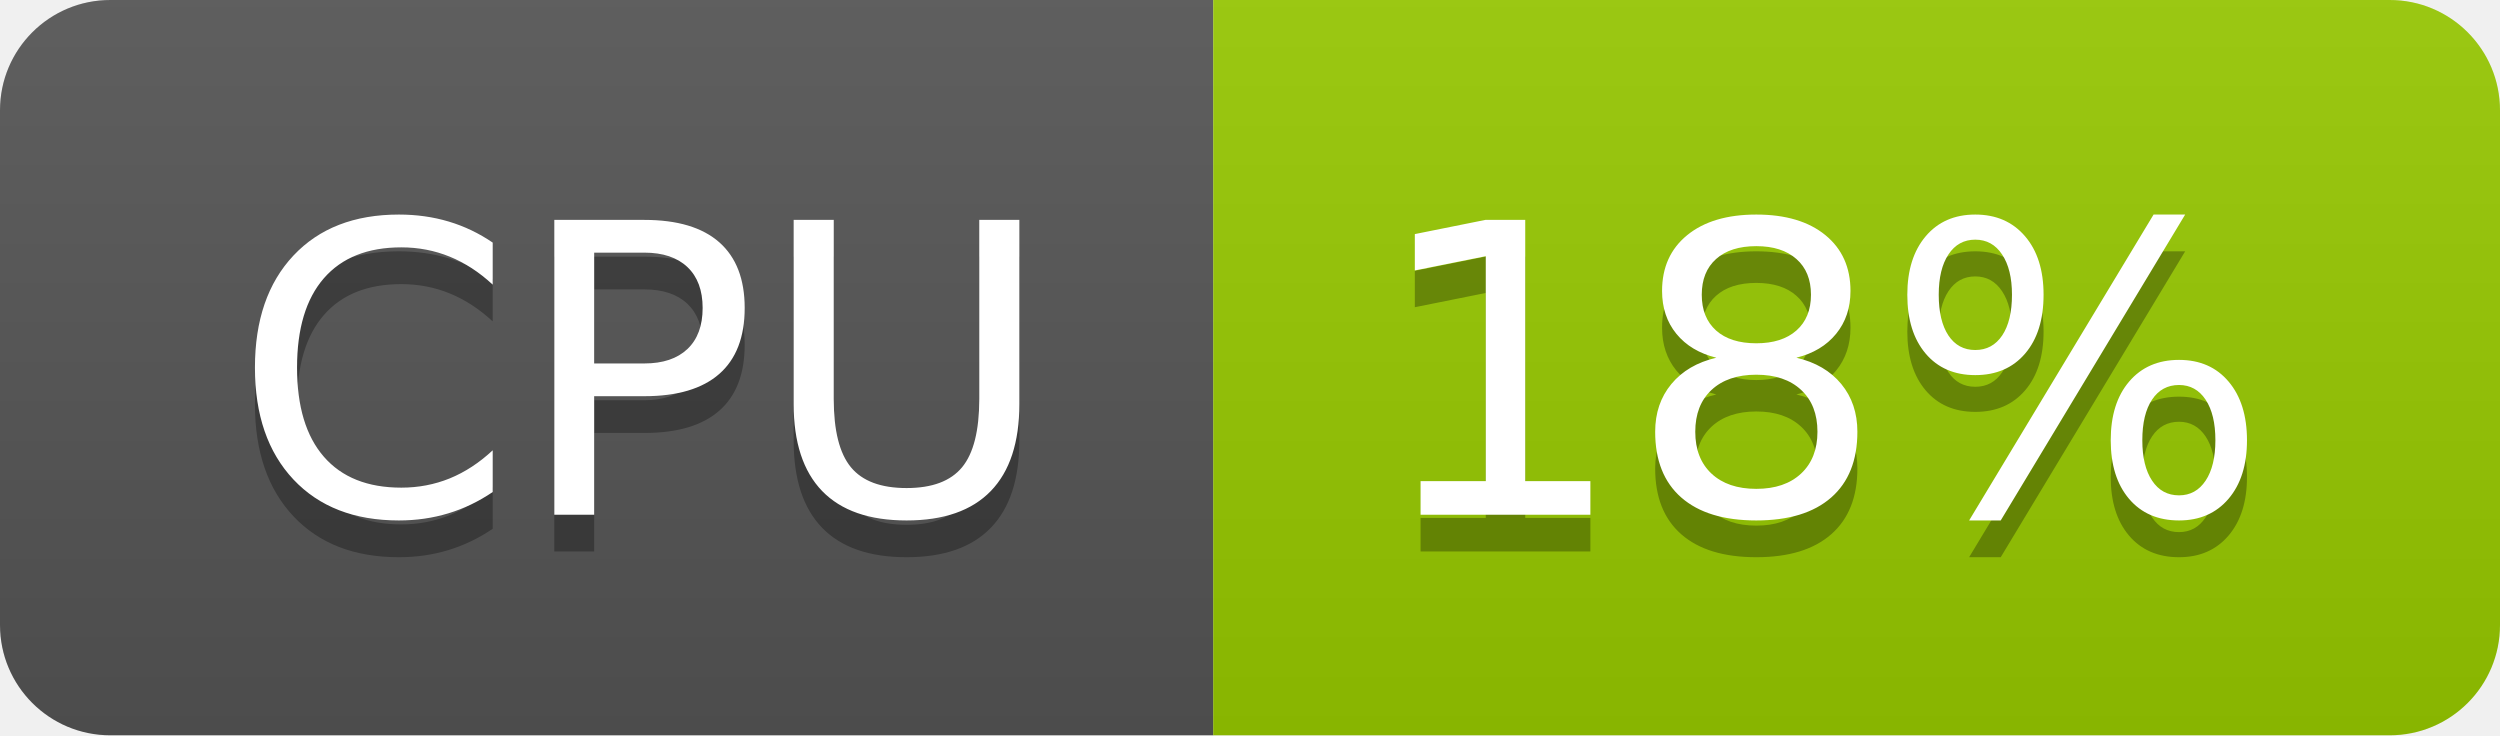
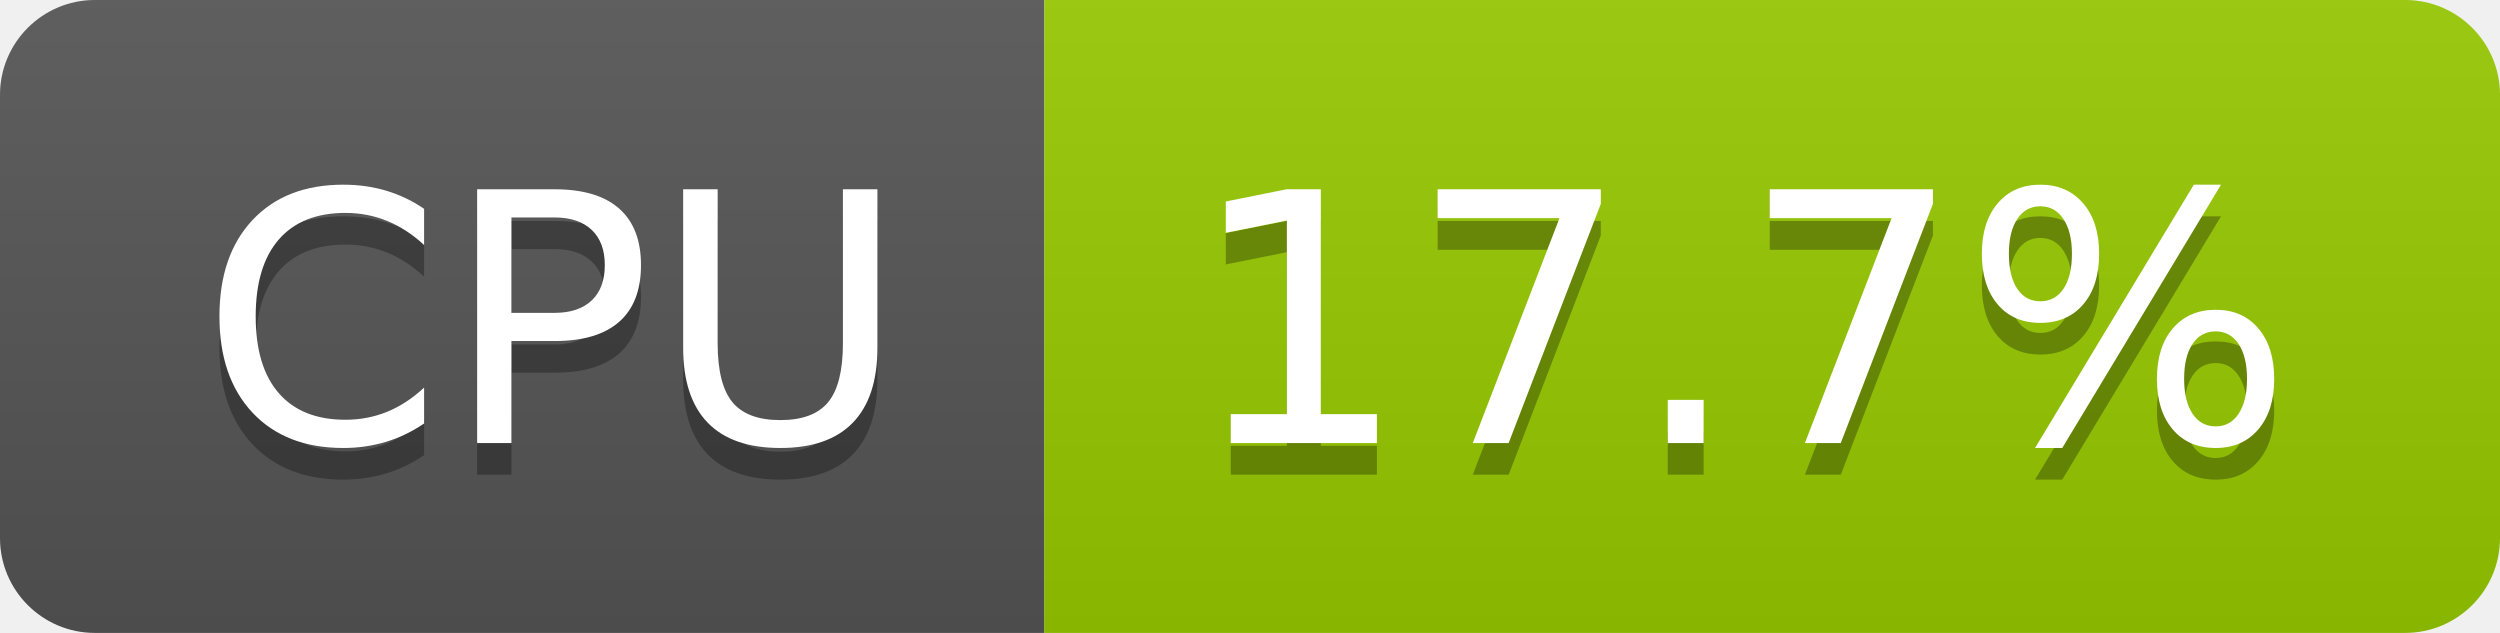
- <svg xmlns="http://www.w3.org/2000/svg" width="68" height="20" role="img" aria-label="CPU: 18%">
+ <svg xmlns="http://www.w3.org/2000/svg" width="79" height="20" role="img" aria-label="CPU: 17.7%">
  <linearGradient id="s" x2="0" y2="100%">
    <stop offset="0" stop-color="#bbb" stop-opacity=".1" />
    <stop offset="1" stop-opacity=".1" />
  </linearGradient>
  <clipPath id="r">
-     <rect width="68" height="20" rx="3" fill="#fff" />
+     <rect width="79" height="20" rx="3" fill="#fff" />
  </clipPath>
  <g clip-path="url(#r)">
    <rect width="33" height="20" fill="#555" />
-     <rect x="33" width="35" height="20" fill="#97ca00" />
-     <rect width="68" height="20" fill="url(#s)" />
+     <rect x="33" width="46" height="20" fill="#97ca00" />
+     <rect width="79" height="20" fill="url(#s)" />
  </g>
  <g fill="#fff" text-anchor="middle" font-family="Verdana,Geneva,DejaVu Sans,sans-serif" text-rendering="geometricPrecision" font-size="110">
    <text aria-hidden="true" x="175" y="150" fill="#010101" fill-opacity=".3" transform="scale(.1)" textLength="228">CPU</text>
    <text x="175" y="140" transform="scale(.1)" fill="#fff" textLength="228">CPU</text>
-     <text aria-hidden="true" x="495" y="150" fill="#010101" fill-opacity=".3" transform="scale(.1)" textLength="247">18%</text>
-     <text x="495" y="140" transform="scale(.1)" fill="#fff" textLength="247">18%</text>
+     <text aria-hidden="true" x="550" y="150" fill="#010101" fill-opacity=".3" transform="scale(.1)" textLength="352">17.7%</text>
+     <text x="550" y="140" transform="scale(.1)" fill="#fff" textLength="352">17.7%</text>
  </g>
</svg>
